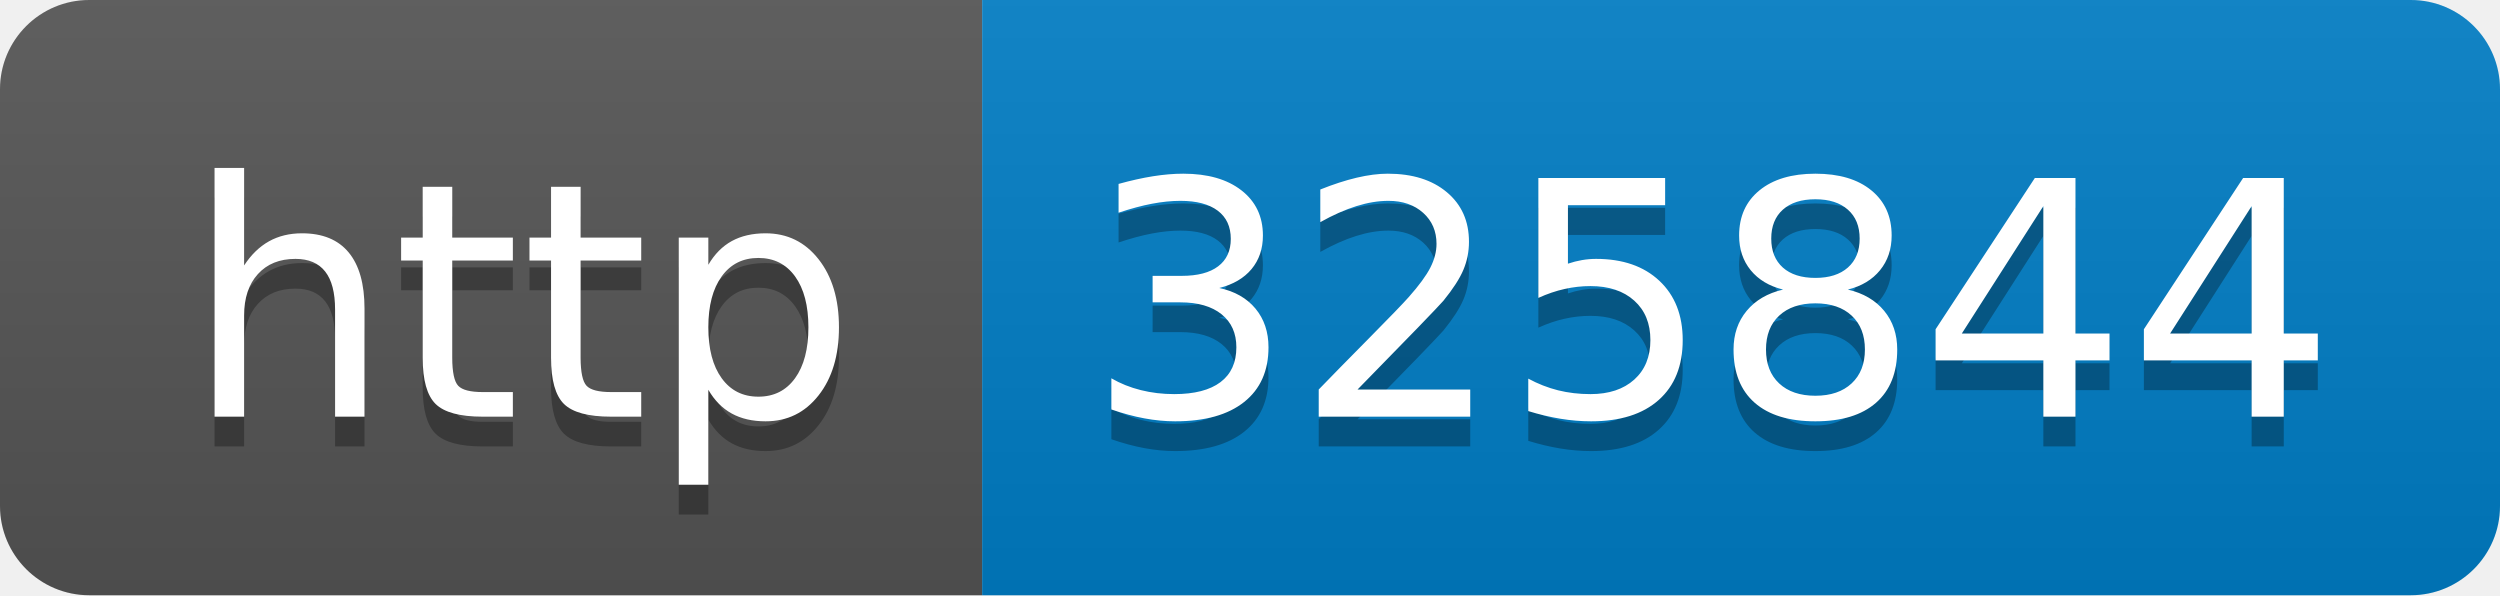
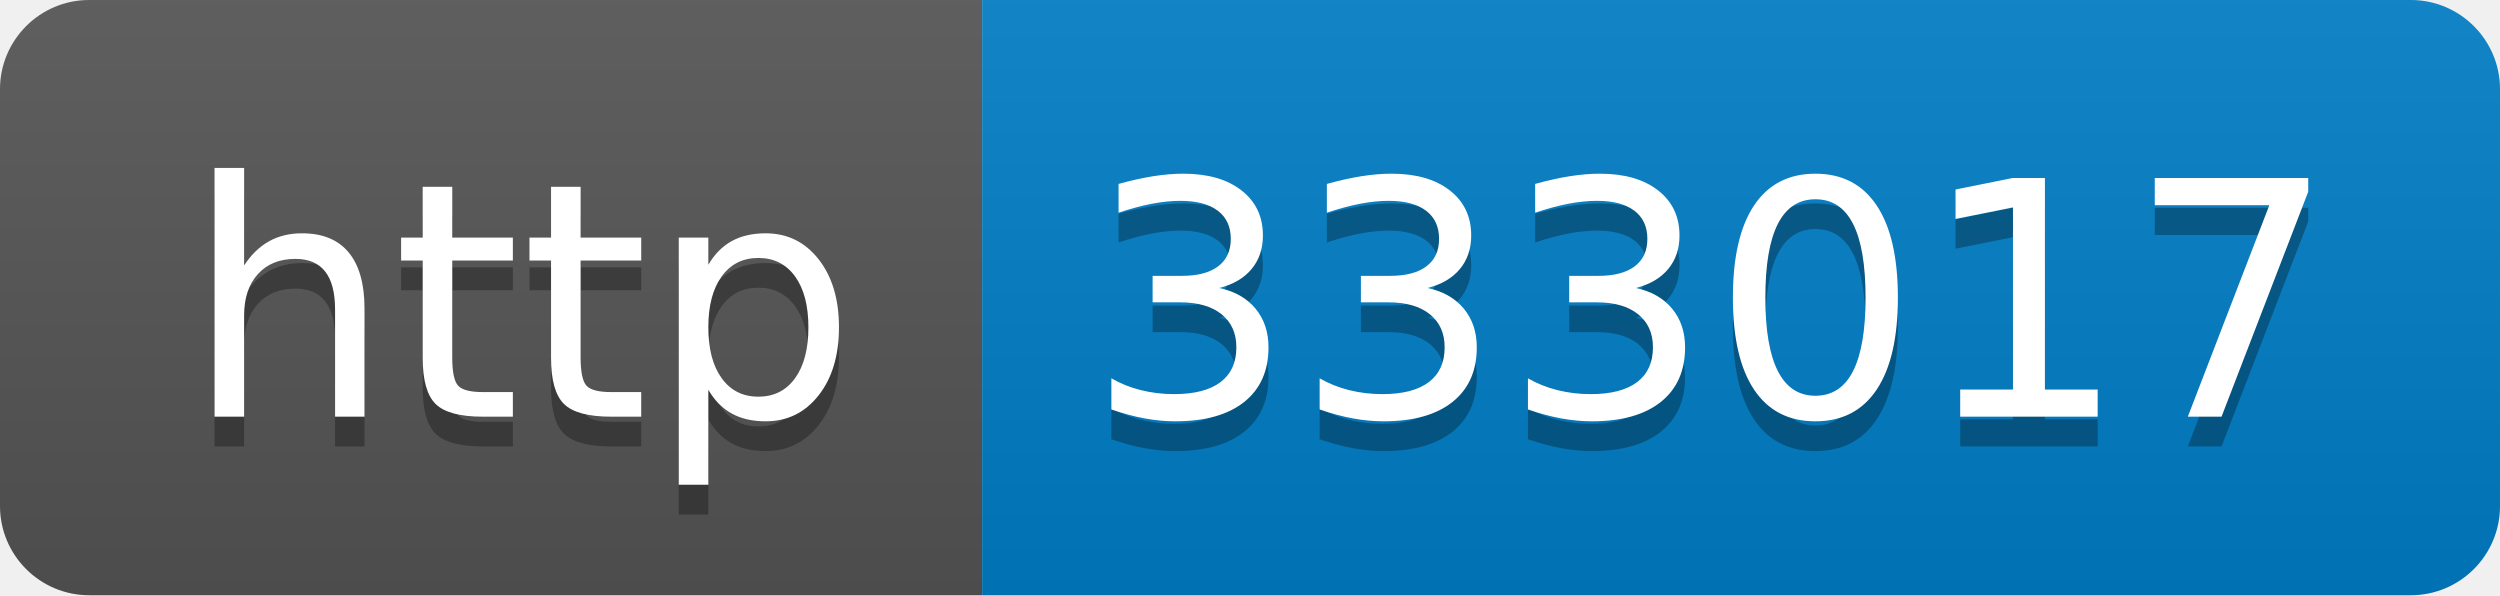
- <svg xmlns="http://www.w3.org/2000/svg" width="84" height="20" role="img" aria-label="http: 325844">
+ <svg xmlns="http://www.w3.org/2000/svg" width="84" height="20" role="img" aria-label="http: 333017">
  <linearGradient id="s" x2="0" y2="100%">
    <stop offset="0" stop-color="#bbb" stop-opacity=".1" />
    <stop offset="1" stop-opacity=".1" />
  </linearGradient>
  <clipPath id="r">
    <rect width="84" height="20" rx="3" fill="#fff" />
  </clipPath>
  <g clip-path="url(#r)">
    <rect width="33" height="20" fill="#555" />
    <rect x="33" width="51" height="20" fill="#007ec6" />
    <rect width="84" height="20" fill="url(#s)" />
  </g>
  <g fill="#fff" text-anchor="middle" font-family="Verdana,Geneva,DejaVu Sans,sans-serif" text-rendering="geometricPrecision" font-size="110">
    <text aria-hidden="true" x="175" y="150" fill="#010101" fill-opacity=".3" transform="scale(.1)" textLength="230">http</text>
    <text x="175" y="140" transform="scale(.1)" fill="#fff" textLength="230">http</text>
-     <text aria-hidden="true" x="575" y="150" fill="#010101" fill-opacity=".3" transform="scale(.1)" textLength="410">325844</text>
-     <text x="575" y="140" transform="scale(.1)" fill="#fff" textLength="410">325844</text>
+     <text aria-hidden="true" x="575" y="150" fill="#010101" fill-opacity=".3" transform="scale(.1)" textLength="410">333017</text>
+     <text x="575" y="140" transform="scale(.1)" fill="#fff" textLength="410">333017</text>
  </g>
</svg>
